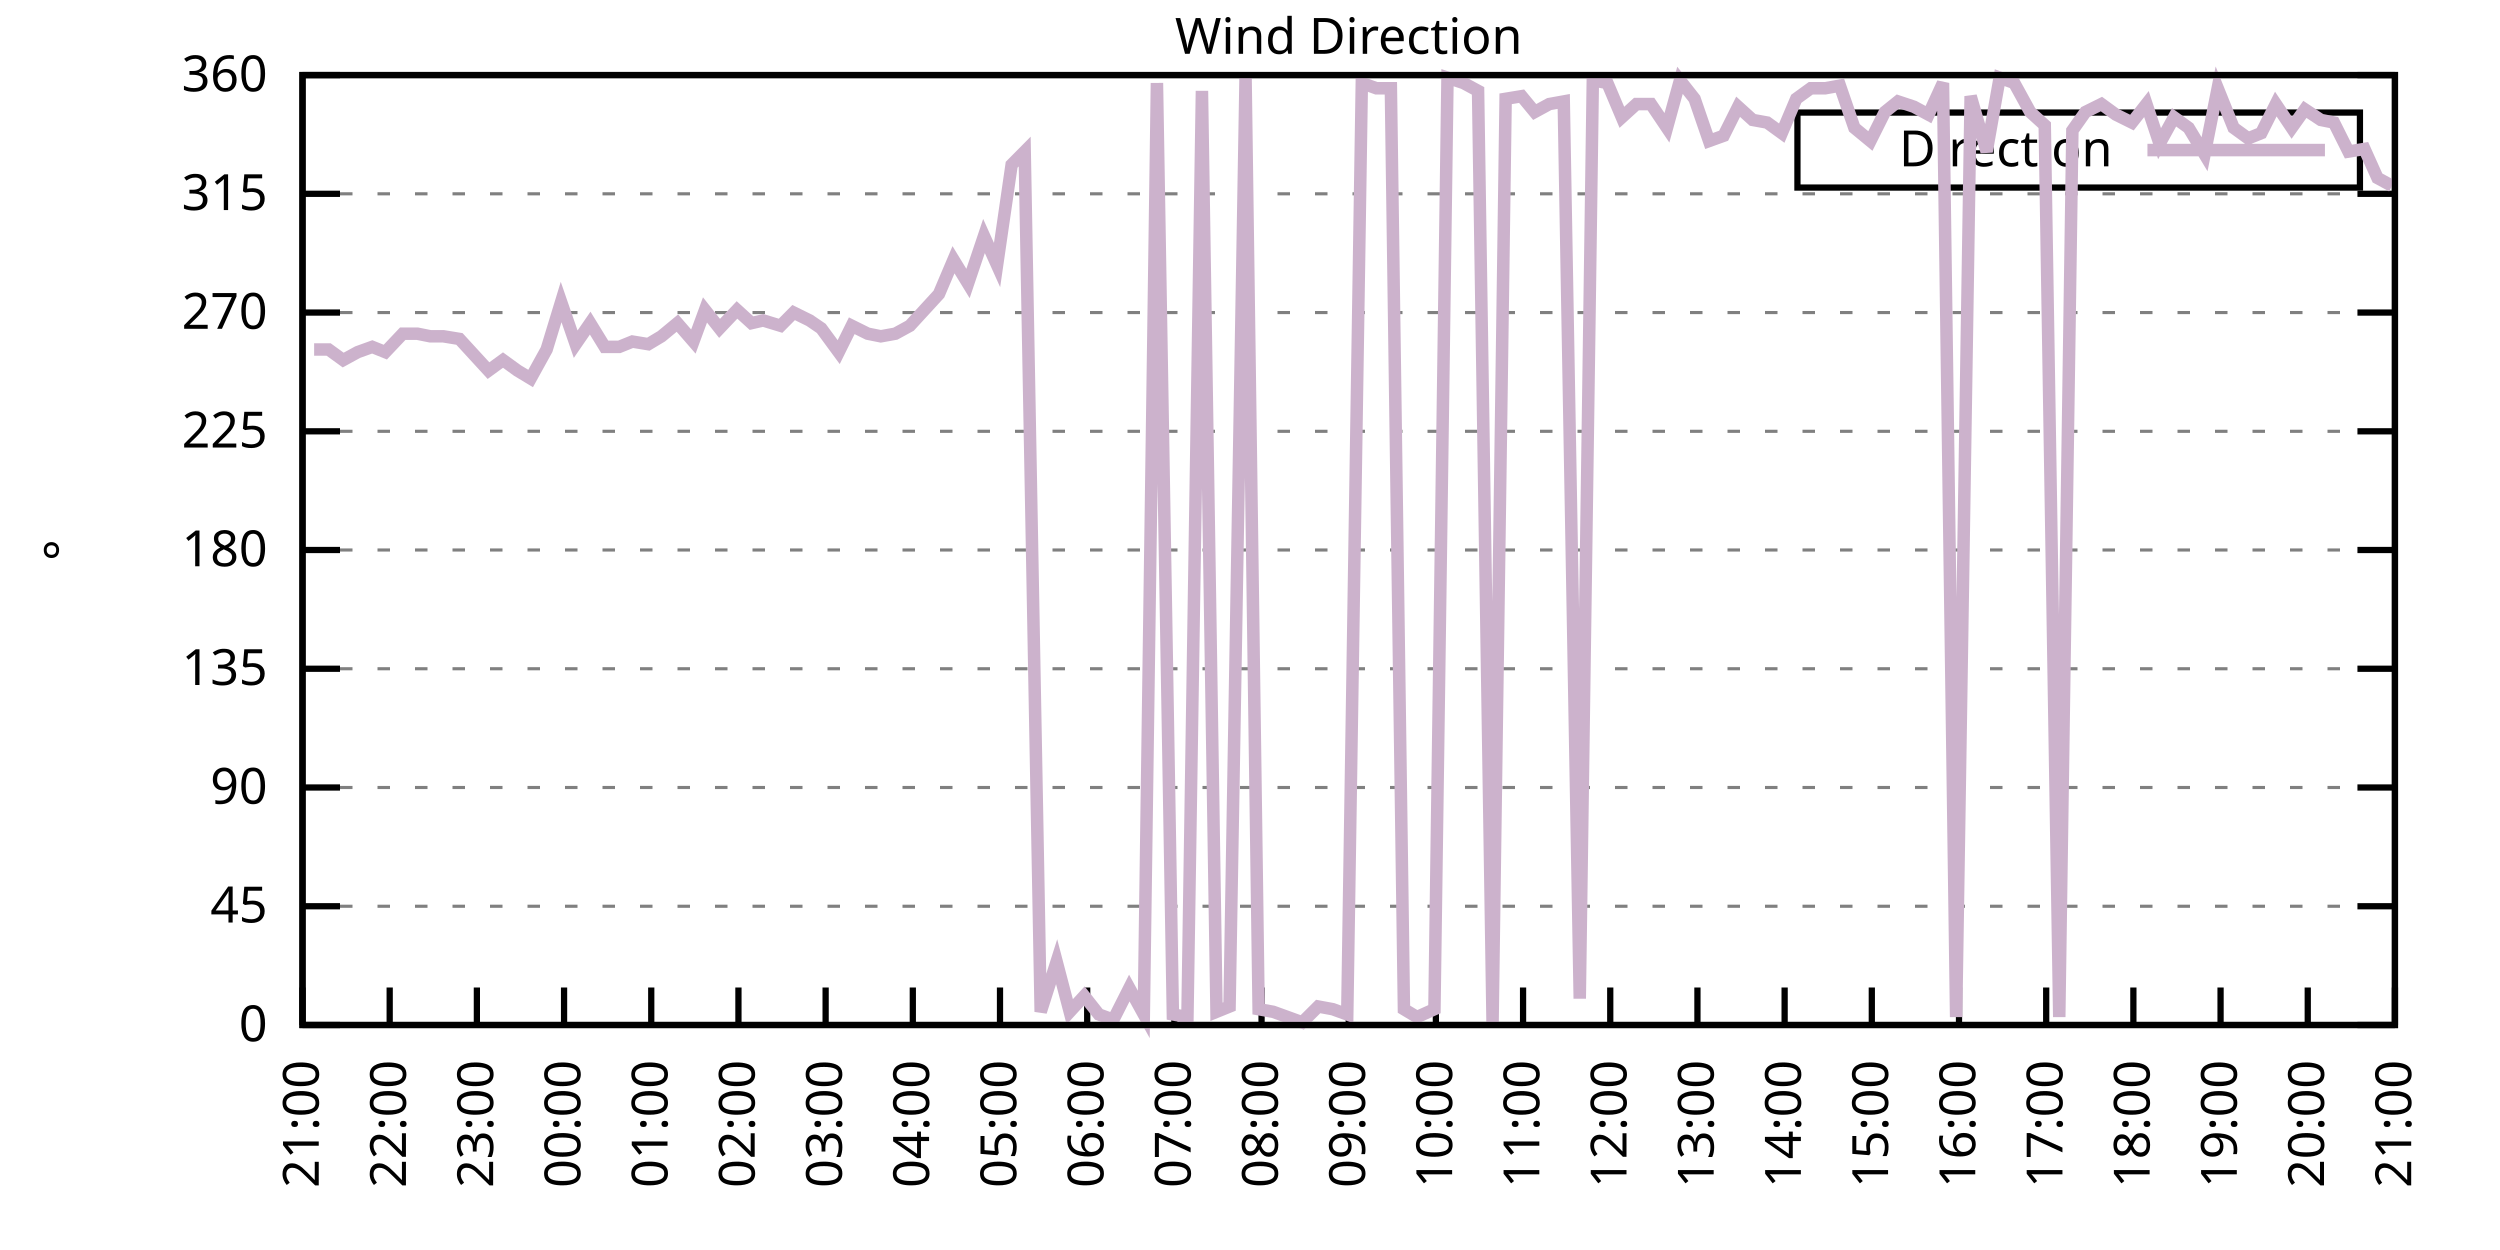
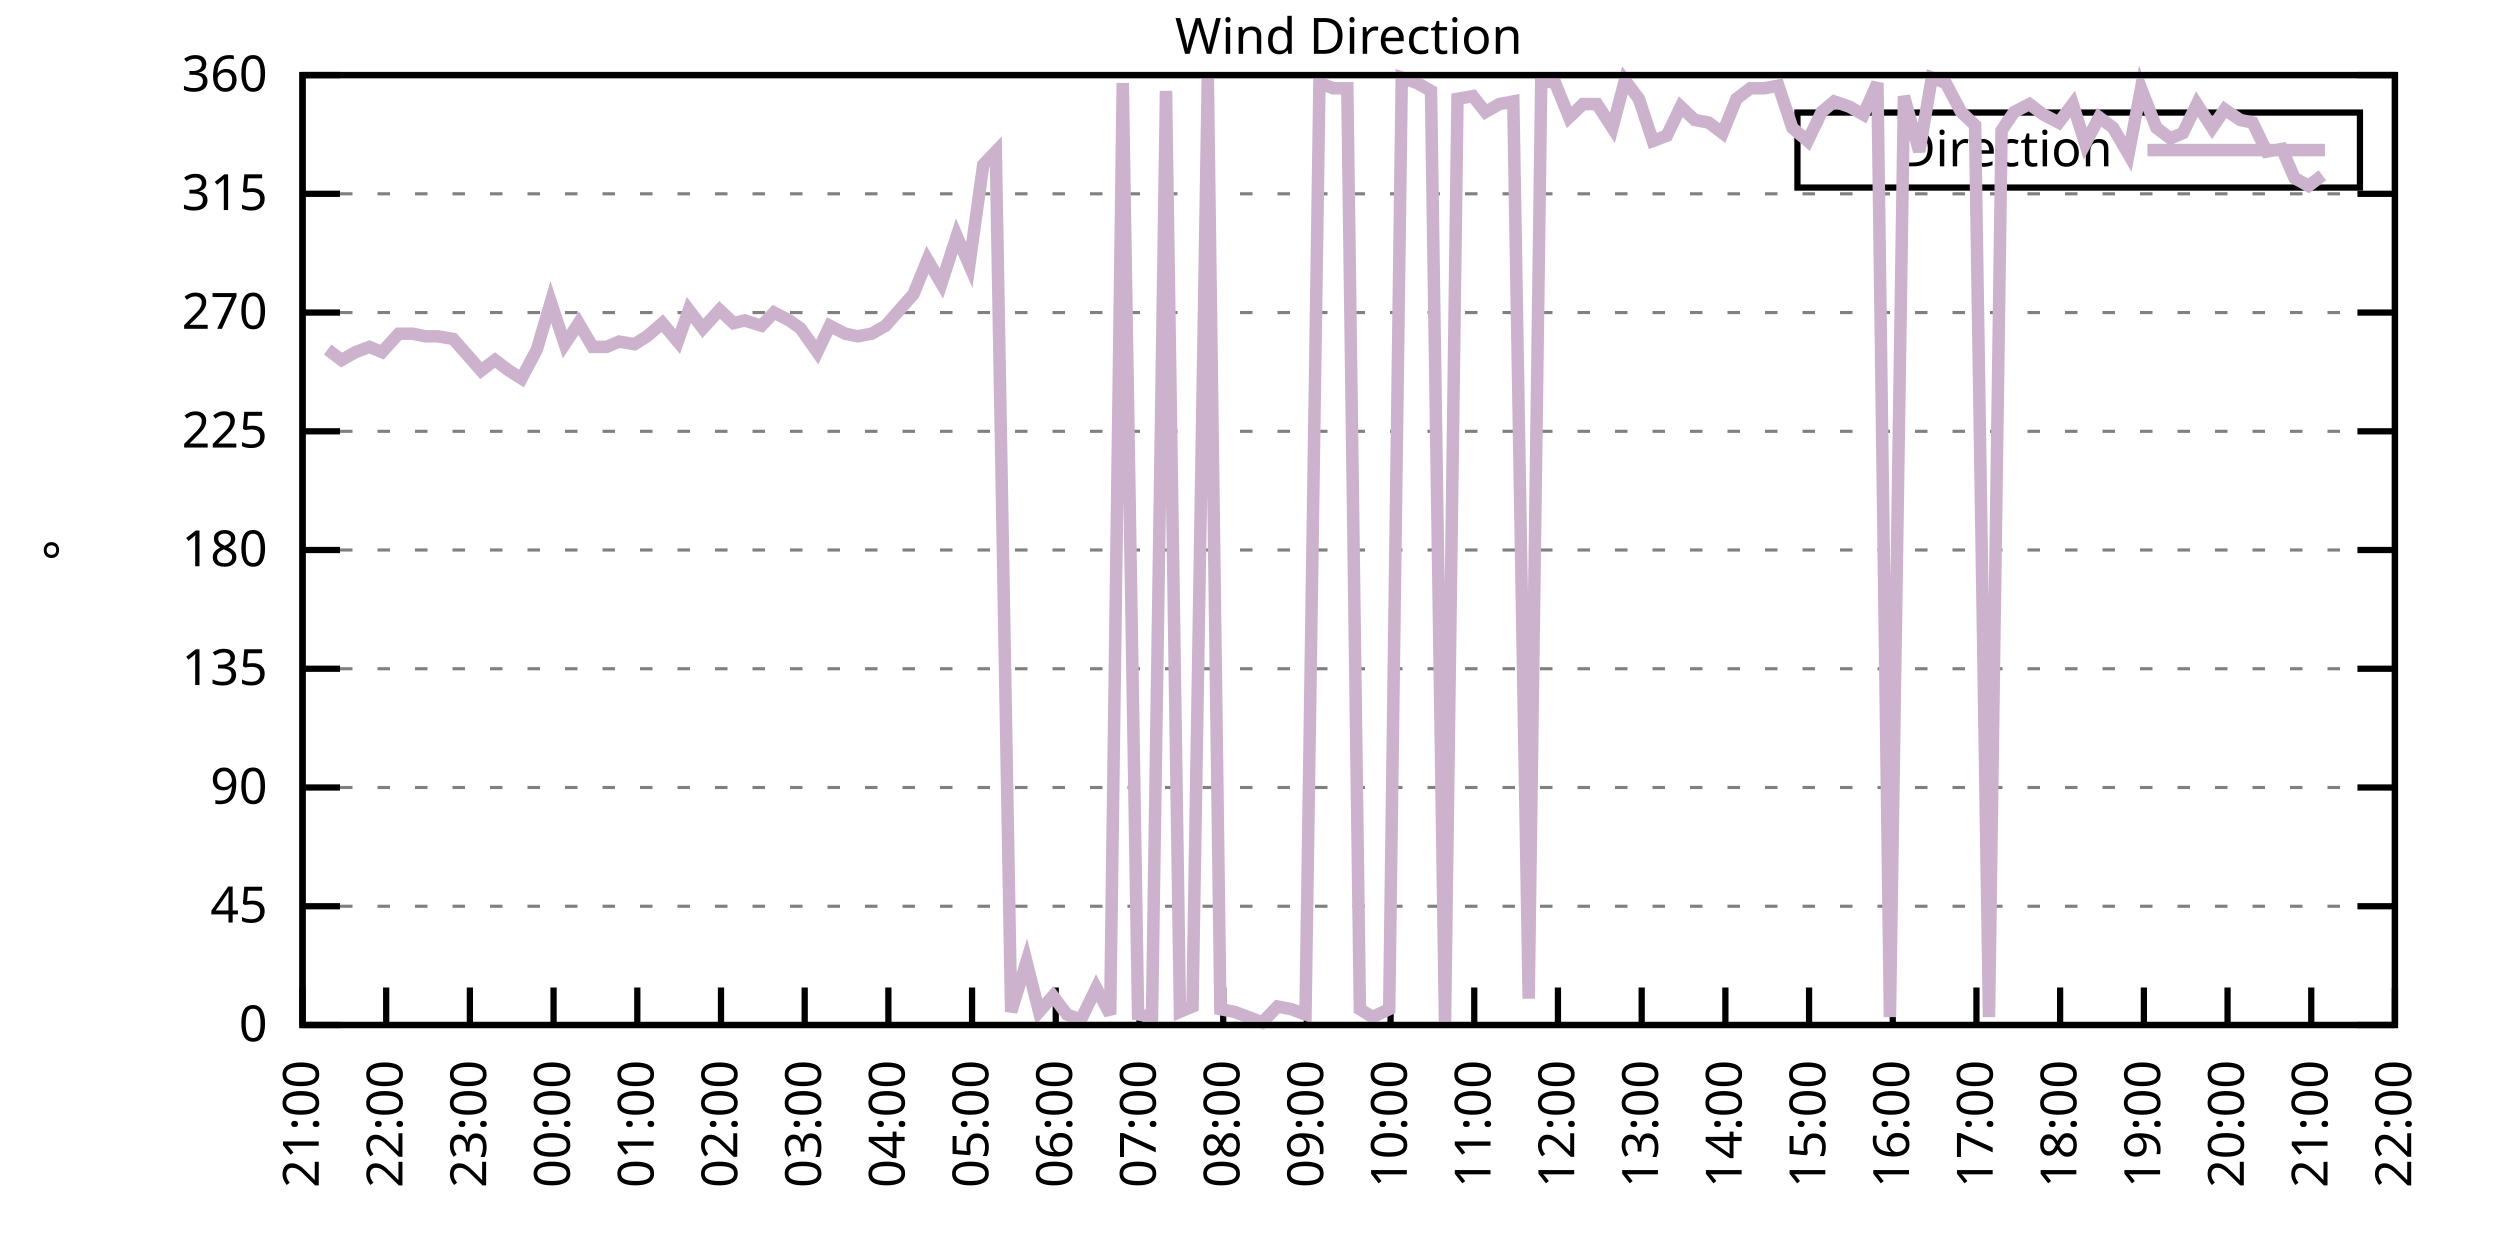
<svg xmlns="http://www.w3.org/2000/svg" xmlns:xlink="http://www.w3.org/1999/xlink" width="400" height="200" viewBox="0 0 400 200">
  <g id="gnuplot_canvas">
    <rect x="0" y="0" width="400" height="200" fill="none" />
    <defs>
      <circle id="gpDot" r="0.5" stroke-width="0.5" stroke="currentColor" />
      <path id="gpPt0" stroke-width="0.333" stroke="currentColor" d="M-1,0 h2 M0,-1 v2" />
      <path id="gpPt1" stroke-width="0.333" stroke="currentColor" d="M-1,-1 L1,1 M1,-1 L-1,1" />
      <path id="gpPt2" stroke-width="0.333" stroke="currentColor" d="M-1,0 L1,0 M0,-1 L0,1 M-1,-1 L1,1 M-1,1 L1,-1" />
      <rect id="gpPt3" stroke-width="0.333" stroke="currentColor" x="-1" y="-1" width="2" height="2" />
      <rect id="gpPt4" stroke-width="0.333" stroke="currentColor" fill="currentColor" x="-1" y="-1" width="2" height="2" />
      <circle id="gpPt5" stroke-width="0.333" stroke="currentColor" cx="0" cy="0" r="1" />
      <use xlink:href="#gpPt5" id="gpPt6" fill="currentColor" stroke="none" />
      <path id="gpPt7" stroke-width="0.333" stroke="currentColor" d="M0,-1.33 L-1.33,0.67 L1.33,0.67 z" />
      <use xlink:href="#gpPt7" id="gpPt8" fill="currentColor" stroke="none" />
      <use xlink:href="#gpPt7" id="gpPt9" stroke="currentColor" transform="rotate(180)" />
      <use xlink:href="#gpPt9" id="gpPt10" fill="currentColor" stroke="none" />
      <use xlink:href="#gpPt3" id="gpPt11" stroke="currentColor" transform="rotate(45)" />
      <use xlink:href="#gpPt11" id="gpPt12" fill="currentColor" stroke="none" />
      <path id="gpPt13" stroke-width="0.333" stroke="currentColor" d="M0,1.330 L1.265,0.411 L0.782,-1.067 L-0.782,-1.076 L-1.265,0.411 z" />
      <use xlink:href="#gpPt13" id="gpPt14" fill="currentColor" stroke="none" />
      <filter id="textbox" filterUnits="objectBoundingBox" x="0" y="0" height="1" width="1">
        <feFlood flood-color="white" flood-opacity="1" result="bgnd" />
        <feComposite in="SourceGraphic" in2="bgnd" operator="atop" />
      </filter>
      <filter id="greybox" filterUnits="objectBoundingBox" x="0" y="0" height="1" width="1">
        <feFlood flood-color="lightgrey" flood-opacity="1" result="grey" />
        <feComposite in="SourceGraphic" in2="grey" operator="atop" />
      </filter>
    </defs>
    <g fill="none" color="white" stroke="currentColor" stroke-width="1.00" stroke-linecap="butt" stroke-linejoin="miter">
</g>
    <g fill="none" color="black" stroke="currentColor" stroke-width="1.00" stroke-linecap="butt" stroke-linejoin="miter">
      <g stroke="none" shape-rendering="crispEdges">
        <polygon fill="rgb(255, 255, 255)" points="48.40,164.00 383.18,164.00 383.18,12.02 48.40,12.02 " />
      </g>
    </g>
    <g fill="none" color="black" stroke="currentColor" stroke-width="1.00" stroke-linecap="butt" stroke-linejoin="miter">
</g>
    <g fill="none" color="black" stroke="black" stroke-width="0.50" stroke-linecap="butt" stroke-linejoin="miter">
</g>
    <g fill="none" color="gray" stroke="currentColor" stroke-width="0.50" stroke-linecap="butt" stroke-linejoin="miter">
      <path stroke="gray" stroke-dasharray="2,4" class="gridline" d="M48.40,164.00 L383.19,164.00  " />
    </g>
    <g fill="none" color="gray" stroke="gray" stroke-width="1.00" stroke-linecap="butt" stroke-linejoin="miter">
</g>
    <g fill="none" color="black" stroke="currentColor" stroke-width="1.00" stroke-linecap="butt" stroke-linejoin="miter">
      <path stroke="black" d="M48.40,164.00 L54.40,164.00 M383.19,164.00 L377.19,164.00  " />
      <g transform="translate(42.80,166.60)" stroke="none" fill="black" font-family="Sans" font-size="8.00" text-anchor="end">
        <text>
          <tspan font-family="Sans"> 0</tspan>
        </text>
      </g>
    </g>
    <g fill="none" color="black" stroke="currentColor" stroke-width="1.00" stroke-linecap="butt" stroke-linejoin="miter">
</g>
    <g fill="none" color="black" stroke="black" stroke-width="0.50" stroke-linecap="butt" stroke-linejoin="miter">
</g>
    <g fill="none" color="gray" stroke="currentColor" stroke-width="0.50" stroke-linecap="butt" stroke-linejoin="miter">
      <path stroke="gray" stroke-dasharray="2,4" class="gridline" d="M48.40,145.00 L383.19,145.00  " />
    </g>
    <g fill="none" color="gray" stroke="gray" stroke-width="1.00" stroke-linecap="butt" stroke-linejoin="miter">
</g>
    <g fill="none" color="black" stroke="currentColor" stroke-width="1.00" stroke-linecap="butt" stroke-linejoin="miter">
      <path stroke="black" d="M48.40,145.00 L54.40,145.00 M383.19,145.00 L377.19,145.00  " />
      <g transform="translate(42.80,147.60)" stroke="none" fill="black" font-family="Sans" font-size="8.00" text-anchor="end">
        <text>
          <tspan font-family="Sans"> 45</tspan>
        </text>
      </g>
    </g>
    <g fill="none" color="black" stroke="currentColor" stroke-width="1.00" stroke-linecap="butt" stroke-linejoin="miter">
</g>
    <g fill="none" color="black" stroke="black" stroke-width="0.50" stroke-linecap="butt" stroke-linejoin="miter">
</g>
    <g fill="none" color="gray" stroke="currentColor" stroke-width="0.50" stroke-linecap="butt" stroke-linejoin="miter">
      <path stroke="gray" stroke-dasharray="2,4" class="gridline" d="M48.40,126.00 L383.19,126.00  " />
    </g>
    <g fill="none" color="gray" stroke="gray" stroke-width="1.00" stroke-linecap="butt" stroke-linejoin="miter">
</g>
    <g fill="none" color="black" stroke="currentColor" stroke-width="1.00" stroke-linecap="butt" stroke-linejoin="miter">
      <path stroke="black" d="M48.40,126.00 L54.40,126.00 M383.19,126.00 L377.19,126.00  " />
      <g transform="translate(42.80,128.60)" stroke="none" fill="black" font-family="Sans" font-size="8.00" text-anchor="end">
        <text>
          <tspan font-family="Sans"> 90</tspan>
        </text>
      </g>
    </g>
    <g fill="none" color="black" stroke="currentColor" stroke-width="1.00" stroke-linecap="butt" stroke-linejoin="miter">
</g>
    <g fill="none" color="black" stroke="black" stroke-width="0.50" stroke-linecap="butt" stroke-linejoin="miter">
</g>
    <g fill="none" color="gray" stroke="currentColor" stroke-width="0.50" stroke-linecap="butt" stroke-linejoin="miter">
      <path stroke="gray" stroke-dasharray="2,4" class="gridline" d="M48.40,107.00 L383.19,107.00  " />
    </g>
    <g fill="none" color="gray" stroke="gray" stroke-width="1.00" stroke-linecap="butt" stroke-linejoin="miter">
</g>
    <g fill="none" color="black" stroke="currentColor" stroke-width="1.00" stroke-linecap="butt" stroke-linejoin="miter">
      <path stroke="black" d="M48.40,107.00 L54.40,107.00 M383.19,107.00 L377.19,107.00  " />
      <g transform="translate(42.80,109.60)" stroke="none" fill="black" font-family="Sans" font-size="8.00" text-anchor="end">
        <text>
          <tspan font-family="Sans"> 135</tspan>
        </text>
      </g>
    </g>
    <g fill="none" color="black" stroke="currentColor" stroke-width="1.00" stroke-linecap="butt" stroke-linejoin="miter">
</g>
    <g fill="none" color="black" stroke="black" stroke-width="0.50" stroke-linecap="butt" stroke-linejoin="miter">
</g>
    <g fill="none" color="gray" stroke="currentColor" stroke-width="0.50" stroke-linecap="butt" stroke-linejoin="miter">
      <path stroke="gray" stroke-dasharray="2,4" class="gridline" d="M48.40,88.00 L383.19,88.00  " />
    </g>
    <g fill="none" color="gray" stroke="gray" stroke-width="1.00" stroke-linecap="butt" stroke-linejoin="miter">
</g>
    <g fill="none" color="black" stroke="currentColor" stroke-width="1.00" stroke-linecap="butt" stroke-linejoin="miter">
      <path stroke="black" d="M48.40,88.00 L54.40,88.00 M383.19,88.00 L377.19,88.00  " />
      <g transform="translate(42.80,90.60)" stroke="none" fill="black" font-family="Sans" font-size="8.00" text-anchor="end">
        <text>
          <tspan font-family="Sans"> 180</tspan>
        </text>
      </g>
    </g>
    <g fill="none" color="black" stroke="currentColor" stroke-width="1.00" stroke-linecap="butt" stroke-linejoin="miter">
</g>
    <g fill="none" color="black" stroke="black" stroke-width="0.50" stroke-linecap="butt" stroke-linejoin="miter">
</g>
    <g fill="none" color="gray" stroke="currentColor" stroke-width="0.50" stroke-linecap="butt" stroke-linejoin="miter">
      <path stroke="gray" stroke-dasharray="2,4" class="gridline" d="M48.40,69.01 L383.19,69.01  " />
    </g>
    <g fill="none" color="gray" stroke="gray" stroke-width="1.00" stroke-linecap="butt" stroke-linejoin="miter">
</g>
    <g fill="none" color="black" stroke="currentColor" stroke-width="1.00" stroke-linecap="butt" stroke-linejoin="miter">
      <path stroke="black" d="M48.40,69.01 L54.40,69.01 M383.19,69.01 L377.19,69.01  " />
      <g transform="translate(42.80,71.61)" stroke="none" fill="black" font-family="Sans" font-size="8.00" text-anchor="end">
        <text>
          <tspan font-family="Sans"> 225</tspan>
        </text>
      </g>
    </g>
    <g fill="none" color="black" stroke="currentColor" stroke-width="1.00" stroke-linecap="butt" stroke-linejoin="miter">
</g>
    <g fill="none" color="black" stroke="black" stroke-width="0.50" stroke-linecap="butt" stroke-linejoin="miter">
</g>
    <g fill="none" color="gray" stroke="currentColor" stroke-width="0.50" stroke-linecap="butt" stroke-linejoin="miter">
      <path stroke="gray" stroke-dasharray="2,4" class="gridline" d="M48.40,50.01 L383.19,50.01  " />
    </g>
    <g fill="none" color="gray" stroke="gray" stroke-width="1.00" stroke-linecap="butt" stroke-linejoin="miter">
</g>
    <g fill="none" color="black" stroke="currentColor" stroke-width="1.00" stroke-linecap="butt" stroke-linejoin="miter">
      <path stroke="black" d="M48.40,50.01 L54.40,50.01 M383.19,50.01 L377.19,50.01  " />
      <g transform="translate(42.80,52.61)" stroke="none" fill="black" font-family="Sans" font-size="8.00" text-anchor="end">
        <text>
          <tspan font-family="Sans"> 270</tspan>
        </text>
      </g>
    </g>
    <g fill="none" color="black" stroke="currentColor" stroke-width="1.00" stroke-linecap="butt" stroke-linejoin="miter">
</g>
    <g fill="none" color="black" stroke="black" stroke-width="0.50" stroke-linecap="butt" stroke-linejoin="miter">
</g>
    <g fill="none" color="gray" stroke="currentColor" stroke-width="0.50" stroke-linecap="butt" stroke-linejoin="miter">
      <path stroke="gray" stroke-dasharray="2,4" class="gridline" d="M48.40,31.01 L383.19,31.01  " />
    </g>
    <g fill="none" color="gray" stroke="gray" stroke-width="1.00" stroke-linecap="butt" stroke-linejoin="miter">
</g>
    <g fill="none" color="black" stroke="currentColor" stroke-width="1.00" stroke-linecap="butt" stroke-linejoin="miter">
      <path stroke="black" d="M48.40,31.01 L54.40,31.01 M383.19,31.01 L377.19,31.01  " />
      <g transform="translate(42.80,33.61)" stroke="none" fill="black" font-family="Sans" font-size="8.00" text-anchor="end">
        <text>
          <tspan font-family="Sans"> 315</tspan>
        </text>
      </g>
    </g>
    <g fill="none" color="black" stroke="currentColor" stroke-width="1.00" stroke-linecap="butt" stroke-linejoin="miter">
</g>
    <g fill="none" color="black" stroke="black" stroke-width="0.50" stroke-linecap="butt" stroke-linejoin="miter">
</g>
    <g fill="none" color="gray" stroke="currentColor" stroke-width="0.50" stroke-linecap="butt" stroke-linejoin="miter">
      <path stroke="gray" stroke-dasharray="2,4" class="gridline" d="M48.40,12.01 L383.19,12.01  " />
    </g>
    <g fill="none" color="gray" stroke="gray" stroke-width="1.00" stroke-linecap="butt" stroke-linejoin="miter">
</g>
    <g fill="none" color="black" stroke="currentColor" stroke-width="1.00" stroke-linecap="butt" stroke-linejoin="miter">
      <path stroke="black" d="M48.40,12.01 L54.40,12.01 M383.19,12.01 L377.19,12.01  " />
      <g transform="translate(42.80,14.61)" stroke="none" fill="black" font-family="Sans" font-size="8.00" text-anchor="end">
        <text>
          <tspan font-family="Sans"> 360</tspan>
        </text>
      </g>
    </g>
    <g fill="none" color="black" stroke="currentColor" stroke-width="1.00" stroke-linecap="butt" stroke-linejoin="miter">
      <path stroke="black" d="M48.40,164.00 L48.40,158.00  " />
      <g transform="translate(51.00,169.60) rotate(270.00)" stroke="none" fill="black" font-family="Sans" font-size="8.00" text-anchor="end">
        <text>
          <tspan font-family="Sans">21:00</tspan>
        </text>
      </g>
    </g>
    <g fill="none" color="black" stroke="currentColor" stroke-width="1.00" stroke-linecap="butt" stroke-linejoin="miter">
-       <path stroke="black" d="M62.35,164.00 L62.35,158.00  " />
-       <g transform="translate(64.95,169.60) rotate(270.00)" stroke="none" fill="black" font-family="Sans" font-size="8.00" text-anchor="end">
+       <path stroke="black" d="M61.79,164.00 L61.79,158.00  " />
+       <g transform="translate(64.39,169.60) rotate(270.00)" stroke="none" fill="black" font-family="Sans" font-size="8.00" text-anchor="end">
        <text>
          <tspan font-family="Sans">22:00</tspan>
        </text>
      </g>
    </g>
    <g fill="none" color="black" stroke="currentColor" stroke-width="1.00" stroke-linecap="butt" stroke-linejoin="miter">
-       <path stroke="black" d="M76.30,164.00 L76.30,158.00  " />
-       <g transform="translate(78.90,169.60) rotate(270.00)" stroke="none" fill="black" font-family="Sans" font-size="8.00" text-anchor="end">
+       <path stroke="black" d="M75.18,164.00 L75.18,158.00  " />
+       <g transform="translate(77.78,169.60) rotate(270.00)" stroke="none" fill="black" font-family="Sans" font-size="8.00" text-anchor="end">
        <text>
          <tspan font-family="Sans">23:00</tspan>
        </text>
      </g>
    </g>
    <g fill="none" color="black" stroke="currentColor" stroke-width="1.00" stroke-linecap="butt" stroke-linejoin="miter">
-       <path stroke="black" d="M90.25,164.00 L90.25,158.00  " />
-       <g transform="translate(92.85,169.60) rotate(270.00)" stroke="none" fill="black" font-family="Sans" font-size="8.00" text-anchor="end">
+       <path stroke="black" d="M88.57,164.00 L88.57,158.00  " />
+       <g transform="translate(91.17,169.60) rotate(270.00)" stroke="none" fill="black" font-family="Sans" font-size="8.00" text-anchor="end">
        <text>
          <tspan font-family="Sans">00:00</tspan>
        </text>
      </g>
    </g>
    <g fill="none" color="black" stroke="currentColor" stroke-width="1.00" stroke-linecap="butt" stroke-linejoin="miter">
-       <path stroke="black" d="M104.20,164.00 L104.20,158.00  " />
-       <g transform="translate(106.80,169.60) rotate(270.00)" stroke="none" fill="black" font-family="Sans" font-size="8.00" text-anchor="end">
+       <path stroke="black" d="M101.97,164.00 L101.97,158.00  " />
+       <g transform="translate(104.57,169.60) rotate(270.00)" stroke="none" fill="black" font-family="Sans" font-size="8.00" text-anchor="end">
        <text>
          <tspan font-family="Sans">01:00</tspan>
        </text>
      </g>
    </g>
    <g fill="none" color="black" stroke="currentColor" stroke-width="1.00" stroke-linecap="butt" stroke-linejoin="miter">
-       <path stroke="black" d="M118.15,164.00 L118.15,158.00  " />
-       <g transform="translate(120.75,169.60) rotate(270.00)" stroke="none" fill="black" font-family="Sans" font-size="8.00" text-anchor="end">
+       <path stroke="black" d="M115.36,164.00 L115.36,158.00  " />
+       <g transform="translate(117.96,169.60) rotate(270.00)" stroke="none" fill="black" font-family="Sans" font-size="8.00" text-anchor="end">
        <text>
          <tspan font-family="Sans">02:00</tspan>
        </text>
      </g>
    </g>
    <g fill="none" color="black" stroke="currentColor" stroke-width="1.00" stroke-linecap="butt" stroke-linejoin="miter">
-       <path stroke="black" d="M132.10,164.00 L132.10,158.00  " />
-       <g transform="translate(134.70,169.60) rotate(270.00)" stroke="none" fill="black" font-family="Sans" font-size="8.00" text-anchor="end">
+       <path stroke="black" d="M128.75,164.00 L128.75,158.00  " />
+       <g transform="translate(131.35,169.60) rotate(270.00)" stroke="none" fill="black" font-family="Sans" font-size="8.00" text-anchor="end">
        <text>
          <tspan font-family="Sans">03:00</tspan>
        </text>
      </g>
    </g>
    <g fill="none" color="black" stroke="currentColor" stroke-width="1.00" stroke-linecap="butt" stroke-linejoin="miter">
-       <path stroke="black" d="M146.05,164.00 L146.05,158.00  " />
-       <g transform="translate(148.65,169.60) rotate(270.00)" stroke="none" fill="black" font-family="Sans" font-size="8.00" text-anchor="end">
+       <path stroke="black" d="M142.14,164.00 L142.14,158.00  " />
+       <g transform="translate(144.74,169.60) rotate(270.00)" stroke="none" fill="black" font-family="Sans" font-size="8.00" text-anchor="end">
        <text>
          <tspan font-family="Sans">04:00</tspan>
        </text>
      </g>
    </g>
    <g fill="none" color="black" stroke="currentColor" stroke-width="1.00" stroke-linecap="butt" stroke-linejoin="miter">
-       <path stroke="black" d="M160.00,164.00 L160.00,158.00  " />
-       <g transform="translate(162.60,169.60) rotate(270.00)" stroke="none" fill="black" font-family="Sans" font-size="8.00" text-anchor="end">
+       <path stroke="black" d="M155.53,164.00 L155.53,158.00  " />
+       <g transform="translate(158.13,169.60) rotate(270.00)" stroke="none" fill="black" font-family="Sans" font-size="8.00" text-anchor="end">
        <text>
          <tspan font-family="Sans">05:00</tspan>
        </text>
      </g>
    </g>
    <g fill="none" color="black" stroke="currentColor" stroke-width="1.00" stroke-linecap="butt" stroke-linejoin="miter">
-       <path stroke="black" d="M173.95,164.00 L173.95,158.00  " />
-       <g transform="translate(176.55,169.60) rotate(270.00)" stroke="none" fill="black" font-family="Sans" font-size="8.00" text-anchor="end">
+       <path stroke="black" d="M168.92,164.00 L168.92,158.00  " />
+       <g transform="translate(171.52,169.60) rotate(270.00)" stroke="none" fill="black" font-family="Sans" font-size="8.00" text-anchor="end">
        <text>
          <tspan font-family="Sans">06:00</tspan>
        </text>
      </g>
    </g>
    <g fill="none" color="black" stroke="currentColor" stroke-width="1.00" stroke-linecap="butt" stroke-linejoin="miter">
-       <path stroke="black" d="M187.90,164.00 L187.90,158.00  " />
-       <g transform="translate(190.50,169.60) rotate(270.00)" stroke="none" fill="black" font-family="Sans" font-size="8.00" text-anchor="end">
+       <path stroke="black" d="M182.32,164.00 L182.32,158.00  " />
+       <g transform="translate(184.92,169.60) rotate(270.00)" stroke="none" fill="black" font-family="Sans" font-size="8.00" text-anchor="end">
        <text>
          <tspan font-family="Sans">07:00</tspan>
        </text>
      </g>
    </g>
    <g fill="none" color="black" stroke="currentColor" stroke-width="1.00" stroke-linecap="butt" stroke-linejoin="miter">
-       <path stroke="black" d="M201.85,164.00 L201.85,158.00  " />
-       <g transform="translate(204.45,169.60) rotate(270.00)" stroke="none" fill="black" font-family="Sans" font-size="8.00" text-anchor="end">
+       <path stroke="black" d="M195.71,164.00 L195.71,158.00  " />
+       <g transform="translate(198.31,169.60) rotate(270.00)" stroke="none" fill="black" font-family="Sans" font-size="8.00" text-anchor="end">
        <text>
          <tspan font-family="Sans">08:00</tspan>
        </text>
      </g>
    </g>
    <g fill="none" color="black" stroke="currentColor" stroke-width="1.00" stroke-linecap="butt" stroke-linejoin="miter">
-       <path stroke="black" d="M215.80,164.00 L215.80,158.00  " />
-       <g transform="translate(218.40,169.60) rotate(270.00)" stroke="none" fill="black" font-family="Sans" font-size="8.00" text-anchor="end">
+       <path stroke="black" d="M209.10,164.00 L209.10,158.00  " />
+       <g transform="translate(211.70,169.60) rotate(270.00)" stroke="none" fill="black" font-family="Sans" font-size="8.00" text-anchor="end">
        <text>
          <tspan font-family="Sans">09:00</tspan>
        </text>
      </g>
    </g>
    <g fill="none" color="black" stroke="currentColor" stroke-width="1.00" stroke-linecap="butt" stroke-linejoin="miter">
-       <path stroke="black" d="M229.74,164.00 L229.74,158.00  " />
-       <g transform="translate(232.34,169.60) rotate(270.00)" stroke="none" fill="black" font-family="Sans" font-size="8.00" text-anchor="end">
+       <path stroke="black" d="M222.49,164.00 L222.49,158.00  " />
+       <g transform="translate(225.09,169.60) rotate(270.00)" stroke="none" fill="black" font-family="Sans" font-size="8.00" text-anchor="end">
        <text>
          <tspan font-family="Sans">10:00</tspan>
        </text>
      </g>
    </g>
    <g fill="none" color="black" stroke="currentColor" stroke-width="1.00" stroke-linecap="butt" stroke-linejoin="miter">
-       <path stroke="black" d="M243.69,164.00 L243.69,158.00  " />
-       <g transform="translate(246.29,169.60) rotate(270.00)" stroke="none" fill="black" font-family="Sans" font-size="8.00" text-anchor="end">
+       <path stroke="black" d="M235.88,164.00 L235.88,158.00  " />
+       <g transform="translate(238.48,169.60) rotate(270.00)" stroke="none" fill="black" font-family="Sans" font-size="8.00" text-anchor="end">
        <text>
          <tspan font-family="Sans">11:00</tspan>
        </text>
      </g>
    </g>
    <g fill="none" color="black" stroke="currentColor" stroke-width="1.00" stroke-linecap="butt" stroke-linejoin="miter">
-       <path stroke="black" d="M257.64,164.00 L257.64,158.00  " />
-       <g transform="translate(260.24,169.60) rotate(270.00)" stroke="none" fill="black" font-family="Sans" font-size="8.00" text-anchor="end">
+       <path stroke="black" d="M249.27,164.00 L249.27,158.00  " />
+       <g transform="translate(251.87,169.60) rotate(270.00)" stroke="none" fill="black" font-family="Sans" font-size="8.00" text-anchor="end">
        <text>
          <tspan font-family="Sans">12:00</tspan>
        </text>
      </g>
    </g>
    <g fill="none" color="black" stroke="currentColor" stroke-width="1.00" stroke-linecap="butt" stroke-linejoin="miter">
-       <path stroke="black" d="M271.59,164.00 L271.59,158.00  " />
-       <g transform="translate(274.19,169.60) rotate(270.00)" stroke="none" fill="black" font-family="Sans" font-size="8.00" text-anchor="end">
+       <path stroke="black" d="M262.67,164.00 L262.67,158.00  " />
+       <g transform="translate(265.27,169.60) rotate(270.00)" stroke="none" fill="black" font-family="Sans" font-size="8.00" text-anchor="end">
        <text>
          <tspan font-family="Sans">13:00</tspan>
        </text>
      </g>
    </g>
    <g fill="none" color="black" stroke="currentColor" stroke-width="1.00" stroke-linecap="butt" stroke-linejoin="miter">
-       <path stroke="black" d="M285.54,164.00 L285.54,158.00  " />
-       <g transform="translate(288.14,169.60) rotate(270.00)" stroke="none" fill="black" font-family="Sans" font-size="8.00" text-anchor="end">
+       <path stroke="black" d="M276.06,164.00 L276.06,158.00  " />
+       <g transform="translate(278.66,169.60) rotate(270.00)" stroke="none" fill="black" font-family="Sans" font-size="8.00" text-anchor="end">
        <text>
          <tspan font-family="Sans">14:00</tspan>
        </text>
      </g>
    </g>
    <g fill="none" color="black" stroke="currentColor" stroke-width="1.00" stroke-linecap="butt" stroke-linejoin="miter">
-       <path stroke="black" d="M299.49,164.00 L299.49,158.00  " />
-       <g transform="translate(302.09,169.60) rotate(270.00)" stroke="none" fill="black" font-family="Sans" font-size="8.00" text-anchor="end">
+       <path stroke="black" d="M289.45,164.00 L289.45,158.00  " />
+       <g transform="translate(292.05,169.60) rotate(270.00)" stroke="none" fill="black" font-family="Sans" font-size="8.00" text-anchor="end">
        <text>
          <tspan font-family="Sans">15:00</tspan>
        </text>
      </g>
    </g>
    <g fill="none" color="black" stroke="currentColor" stroke-width="1.00" stroke-linecap="butt" stroke-linejoin="miter">
-       <path stroke="black" d="M313.44,164.00 L313.44,158.00  " />
-       <g transform="translate(316.04,169.60) rotate(270.00)" stroke="none" fill="black" font-family="Sans" font-size="8.00" text-anchor="end">
+       <path stroke="black" d="M302.84,164.00 L302.84,158.00  " />
+       <g transform="translate(305.44,169.60) rotate(270.00)" stroke="none" fill="black" font-family="Sans" font-size="8.00" text-anchor="end">
        <text>
          <tspan font-family="Sans">16:00</tspan>
        </text>
      </g>
    </g>
    <g fill="none" color="black" stroke="currentColor" stroke-width="1.00" stroke-linecap="butt" stroke-linejoin="miter">
-       <path stroke="black" d="M327.39,164.00 L327.39,158.00  " />
-       <g transform="translate(329.99,169.60) rotate(270.00)" stroke="none" fill="black" font-family="Sans" font-size="8.00" text-anchor="end">
+       <path stroke="black" d="M316.23,164.00 L316.23,158.00  " />
+       <g transform="translate(318.83,169.60) rotate(270.00)" stroke="none" fill="black" font-family="Sans" font-size="8.00" text-anchor="end">
        <text>
          <tspan font-family="Sans">17:00</tspan>
        </text>
      </g>
    </g>
    <g fill="none" color="black" stroke="currentColor" stroke-width="1.00" stroke-linecap="butt" stroke-linejoin="miter">
-       <path stroke="black" d="M341.34,164.00 L341.34,158.00  " />
-       <g transform="translate(343.94,169.60) rotate(270.00)" stroke="none" fill="black" font-family="Sans" font-size="8.00" text-anchor="end">
+       <path stroke="black" d="M329.62,164.00 L329.62,158.00  " />
+       <g transform="translate(332.22,169.60) rotate(270.00)" stroke="none" fill="black" font-family="Sans" font-size="8.00" text-anchor="end">
        <text>
          <tspan font-family="Sans">18:00</tspan>
        </text>
      </g>
    </g>
    <g fill="none" color="black" stroke="currentColor" stroke-width="1.00" stroke-linecap="butt" stroke-linejoin="miter">
-       <path stroke="black" d="M355.29,164.00 L355.29,158.00  " />
-       <g transform="translate(357.89,169.60) rotate(270.00)" stroke="none" fill="black" font-family="Sans" font-size="8.00" text-anchor="end">
+       <path stroke="black" d="M343.02,164.00 L343.02,158.00  " />
+       <g transform="translate(345.62,169.60) rotate(270.00)" stroke="none" fill="black" font-family="Sans" font-size="8.00" text-anchor="end">
        <text>
          <tspan font-family="Sans">19:00</tspan>
        </text>
      </g>
    </g>
    <g fill="none" color="black" stroke="currentColor" stroke-width="1.00" stroke-linecap="butt" stroke-linejoin="miter">
-       <path stroke="black" d="M369.24,164.00 L369.24,158.00  " />
-       <g transform="translate(371.84,169.60) rotate(270.00)" stroke="none" fill="black" font-family="Sans" font-size="8.00" text-anchor="end">
+       <path stroke="black" d="M356.41,164.00 L356.41,158.00  " />
+       <g transform="translate(359.01,169.60) rotate(270.00)" stroke="none" fill="black" font-family="Sans" font-size="8.00" text-anchor="end">
        <text>
          <tspan font-family="Sans">20:00</tspan>
+         </text>
+       </g>
+     </g>
+     <g fill="none" color="black" stroke="currentColor" stroke-width="1.00" stroke-linecap="butt" stroke-linejoin="miter">
+       <path stroke="black" d="M369.80,164.00 L369.80,158.00  " />
+       <g transform="translate(372.40,169.60) rotate(270.00)" stroke="none" fill="black" font-family="Sans" font-size="8.00" text-anchor="end">
+         <text>
+           <tspan font-family="Sans">21:00</tspan>
        </text>
      </g>
    </g>
    <g fill="none" color="black" stroke="currentColor" stroke-width="1.00" stroke-linecap="butt" stroke-linejoin="miter">
      <path stroke="black" d="M383.19,164.00 L383.19,158.00  " />
      <g transform="translate(385.79,169.60) rotate(270.00)" stroke="none" fill="black" font-family="Sans" font-size="8.00" text-anchor="end">
        <text>
-           <tspan font-family="Sans">21:00</tspan>
+           <tspan font-family="Sans">22:00</tspan>
        </text>
      </g>
    </g>
    <g fill="none" color="black" stroke="currentColor" stroke-width="1.00" stroke-linecap="butt" stroke-linejoin="miter">
</g>
    <g fill="none" color="black" stroke="currentColor" stroke-width="1.00" stroke-linecap="butt" stroke-linejoin="miter">
      <path stroke="black" d="M48.40,12.01 L48.40,164.00 L383.19,164.00 L383.19,12.01 L48.40,12.01 Z  " />
    </g>
    <g fill="none" color="black" stroke="currentColor" stroke-width="1.00" stroke-linecap="butt" stroke-linejoin="miter">
</g>
    <g fill="none" color="black" stroke="currentColor" stroke-width="1.00" stroke-linecap="butt" stroke-linejoin="miter">
      <path stroke="black" d="M287.59,30.01 L287.59,18.01 L377.59,18.01 L377.59,30.01 L287.59,30.01 Z  " />
    </g>
    <g id="Wind_direction_plot_1">
      <g fill="none" color="white" stroke="black" stroke-width="2.00" stroke-linecap="butt" stroke-linejoin="miter">
</g>
      <g fill="none" color="black" stroke="currentColor" stroke-width="2.00" stroke-linecap="butt" stroke-linejoin="miter">
        <g transform="translate(337.99,26.61)" stroke="none" fill="black" font-family="Sans" font-size="8.00" text-anchor="end">
          <text>
            <tspan font-family="Sans">Direction</tspan>
          </text>
        </g>
      </g>
      <g fill="none" color="black" stroke="currentColor" stroke-width="2.00" stroke-linecap="butt" stroke-linejoin="miter">
-         <path stroke="rgb(204, 178, 204)" d="M343.59,24.01 L371.99,24.01 M50.26,55.92 L52.58,55.92 L54.91,57.61 L57.23,56.34 L59.56,55.50 L61.65,56.34   L64.44,53.39 L66.77,53.39 L68.86,53.81 L70.95,53.81 L73.51,54.23 L75.83,56.76 L78.16,59.30 L80.48,57.61   L82.81,59.30 L84.90,60.56 L87.46,55.92 L89.78,48.32 L92.11,55.07 L94.43,51.70 L96.76,55.50 L99.08,55.50   L101.18,54.65 L103.73,55.07 L105.83,53.81 L108.38,51.70 L110.94,54.65 L112.80,49.59 L115.13,52.54 L117.92,49.59   L120.24,51.70 L122.10,51.27 L124.89,52.12 L126.98,50.01 L129.54,51.27 L131.40,52.54 L134.19,56.34 L136.28,52.12   L138.84,53.39 L140.93,53.81 L143.26,53.39 L145.58,52.12 L150.23,47.05 L152.56,41.56 L154.88,45.36 L157.44,37.76   L159.53,42.41 L161.86,26.36 L163.95,24.25 L166.51,161.89 L169.06,153.87 L171.16,161.89 L173.48,159.36 L175.81,162.31   L178.13,163.16 L180.69,158.09 L183.01,162.31 L185.11,13.28 L187.66,162.31 L189.99,162.73 L192.31,14.54 L194.64,161.89   L196.73,161.04 L199.29,12.43 L201.38,161.47 L203.71,161.89 L206.03,162.73 L208.36,163.58 L210.91,161.04 L213.24,161.47   L215.56,162.31 L217.89,13.28 L220.21,14.12 L222.54,14.12 L224.63,161.47 L226.72,162.73 L229.51,161.47 L231.60,12.43   L234.16,13.28 L236.49,14.54 L238.81,163.58 L240.90,15.81 L243.46,15.39 L245.55,17.92 L247.88,16.65 L250.20,16.23   L252.76,159.78 L254.85,12.85 L257.18,13.28 L259.50,18.77 L261.83,16.65 L264.15,16.65 L266.71,20.45 L268.80,12.85   L271.13,15.81 L273.45,22.56 L275.78,21.72 L278.10,17.08 L280.43,19.19 L282.75,19.61 L285.08,21.30 L287.40,15.81   L289.73,14.12 L292.05,14.12 L294.38,13.70 L296.70,20.45 L299.26,22.56 L301.58,17.92 L303.68,16.23 L306.23,17.08   L308.56,18.34 L310.88,13.28 L312.98,162.73 L315.30,15.39 L317.86,24.25 L319.95,12.43 L322.28,13.28 L324.83,17.92   L327.16,20.03 L329.48,162.73 L331.58,20.88 L333.67,17.92 L336.23,16.65 L338.55,18.34 L341.11,19.61 L343.43,16.65   L345.53,22.99 L347.85,18.77 L350.18,20.45 L352.73,24.68 L354.83,14.12 L357.38,20.45 L359.71,22.14 L361.80,21.30   L364.13,16.65 L366.68,20.45 L368.78,17.50 L371.33,19.19 L373.43,19.61 L375.75,24.25 L378.31,23.83 L380.40,28.48   L382.73,29.74  " />
+         <path stroke="rgb(204, 178, 204)" d="M343.59,24.01 L371.99,24.01 M52.42,55.92 L54.65,57.61 L56.88,56.34 L59.11,55.50 L61.12,56.34 L63.80,53.39   L66.03,53.39 L68.04,53.81 L70.05,53.81 L72.50,54.23 L74.74,56.76 L76.97,59.30 L79.20,57.61 L81.43,59.30   L83.44,60.56 L85.90,55.92 L88.13,48.32 L90.36,55.07 L92.59,51.70 L94.82,55.50 L97.06,55.50 L99.06,54.65   L101.52,55.07 L103.53,53.81 L105.98,51.70 L108.44,54.65 L110.22,49.59 L112.46,52.54 L115.13,49.59 L117.37,51.70   L119.15,51.27 L121.83,52.12 L123.84,50.01 L126.29,51.27 L128.08,52.54 L130.76,56.34 L132.77,52.12 L135.22,53.39   L137.23,53.81 L139.46,53.39 L141.69,52.12 L146.16,47.05 L148.39,41.56 L150.62,45.36 L153.08,37.76 L155.09,42.41   L157.32,26.36 L159.33,24.25 L161.78,161.89 L164.24,153.87 L166.25,161.89 L168.48,159.36 L170.71,162.31 L172.94,163.16   L175.40,158.09 L177.63,162.31 L179.64,13.28 L182.09,162.31 L184.32,162.73 L186.56,14.54 L188.79,161.89 L190.80,161.04   L193.25,12.43 L195.26,161.47 L197.49,161.89 L199.73,162.73 L201.96,163.58 L204.41,161.04 L206.64,161.47 L208.88,162.31   L211.11,13.28 L213.34,14.12 L215.57,14.12 L217.58,161.47 L219.59,162.73 L222.27,161.47 L224.28,12.43 L226.73,13.28   L228.96,14.54 L231.20,163.58 L233.20,15.81 L235.66,15.39 L237.67,17.92 L239.90,16.65 L242.13,16.23 L244.59,159.78   L246.60,12.85 L248.83,13.28 L251.06,18.77 L253.29,16.65 L255.52,16.65 L257.98,20.45 L259.99,12.85 L262.22,15.81   L264.45,22.56 L266.68,21.72 L268.92,17.08 L271.15,19.19 L273.38,19.61 L275.61,21.30 L277.84,15.81 L280.07,14.12   L282.31,14.12 L284.54,13.70 L286.77,20.45 L289.23,22.56 L291.46,17.92 L293.47,16.23 L295.92,17.08 L298.15,18.34   L300.39,13.28 L302.39,162.73 L304.63,15.39 L307.08,24.25 L309.09,12.43 L311.32,13.28 L313.78,17.92 L316.01,20.03   L318.24,162.73 L320.25,20.88 L322.26,17.92 L324.71,16.65 L326.95,18.34 L329.40,19.61 L331.63,16.65 L333.64,22.99   L335.87,18.77 L338.10,20.45 L340.56,24.68 L342.57,14.12 L345.02,20.45 L347.26,22.14 L349.26,21.30 L351.50,16.65   L353.95,20.45 L355.96,17.50 L358.42,19.19 L360.42,19.61 L362.66,24.25 L365.11,23.83 L367.12,28.48 L369.35,29.74   L371.58,28.05  " />
      </g>
    </g>
    <g fill="none" color="black" stroke="currentColor" stroke-width="2.00" stroke-linecap="butt" stroke-linejoin="miter">
</g>
    <g fill="none" color="black" stroke="black" stroke-width="1.00" stroke-linecap="butt" stroke-linejoin="miter">
</g>
    <g fill="none" color="black" stroke="currentColor" stroke-width="1.00" stroke-linecap="butt" stroke-linejoin="miter">
      <path stroke="black" d="M48.40,12.01 L48.40,164.00 L383.19,164.00 L383.19,12.01 L48.40,12.01 Z  " />
      <g transform="translate(12.80,88.01) rotate(270.00)" stroke="none" fill="black" font-family="Sans" font-size="8.00" text-anchor="middle">
        <text>
          <tspan font-family="Sans">°</tspan>
        </text>
      </g>
    </g>
    <g fill="none" color="black" stroke="currentColor" stroke-width="1.00" stroke-linecap="butt" stroke-linejoin="miter">
</g>
    <g fill="none" color="black" stroke="currentColor" stroke-width="1.00" stroke-linecap="butt" stroke-linejoin="miter">
      <g transform="translate(215.79,8.61)" stroke="none" fill="black" font-family="Sans" font-size="8.00" text-anchor="middle">
        <text>
          <tspan font-family="Sans">Wind Direction</tspan>
        </text>
      </g>
    </g>
    <g fill="none" color="black" stroke="currentColor" stroke-width="1.00" stroke-linecap="butt" stroke-linejoin="miter">
</g>
  </g>
</svg>
